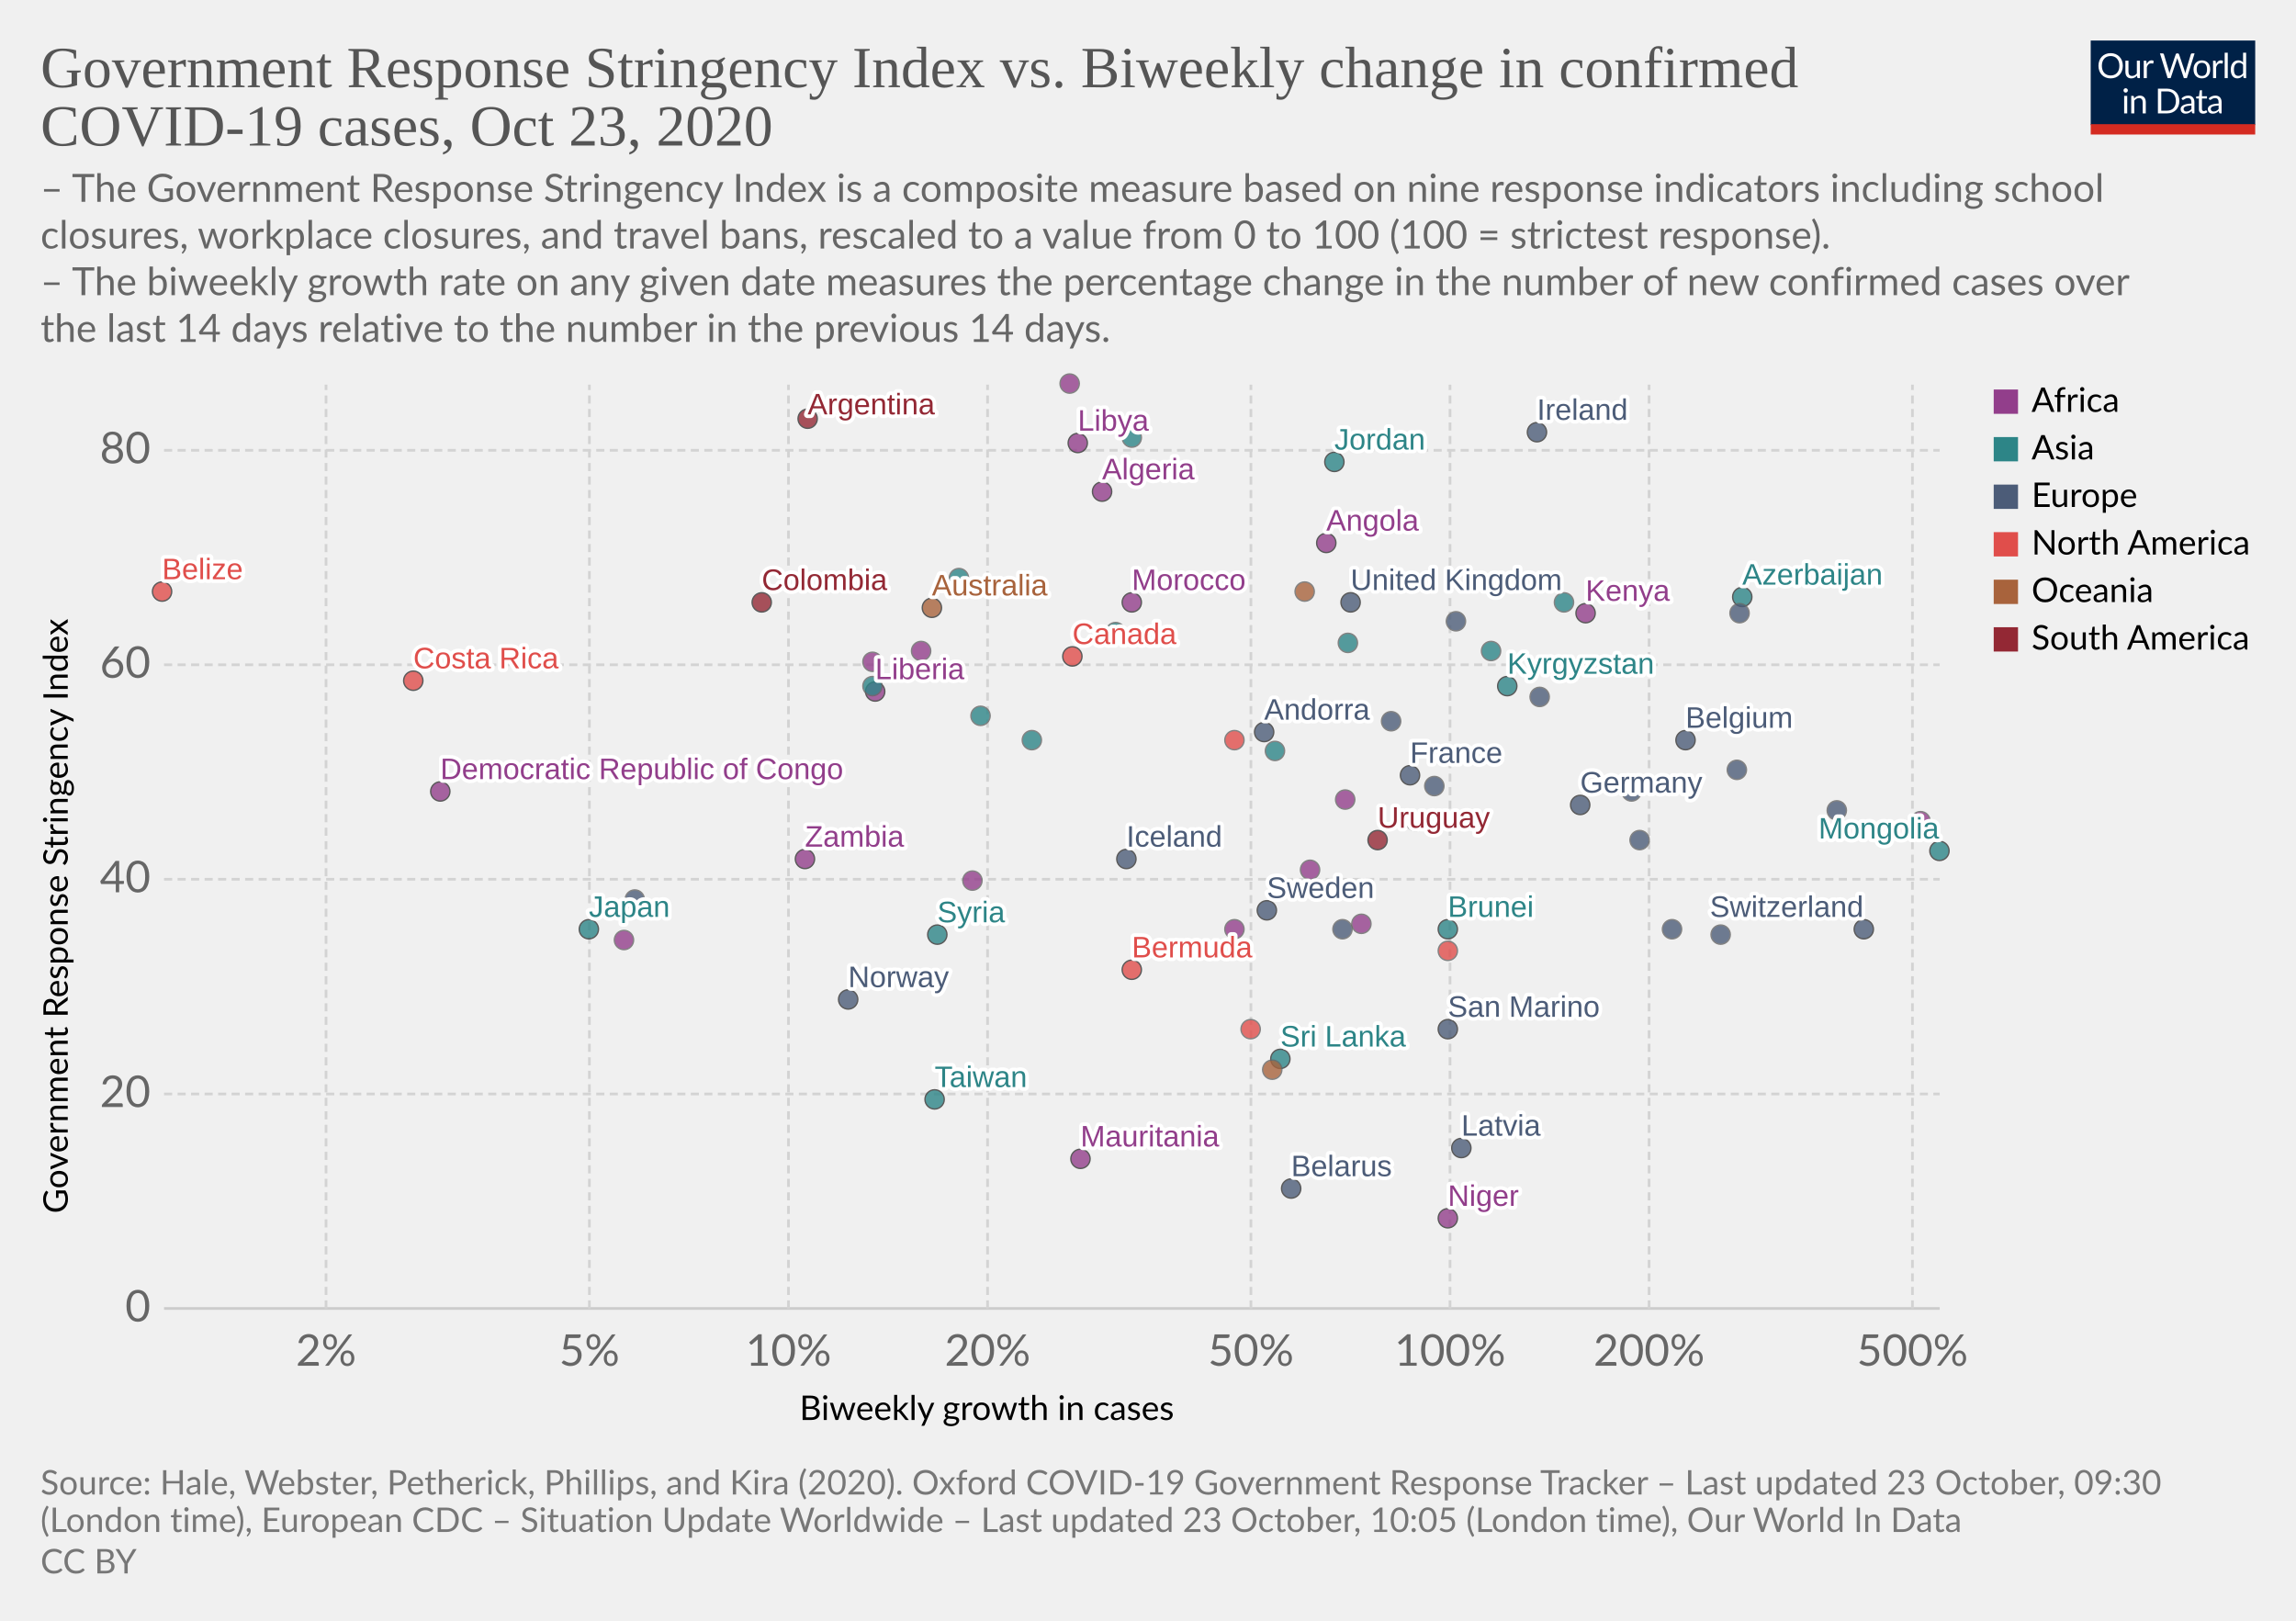
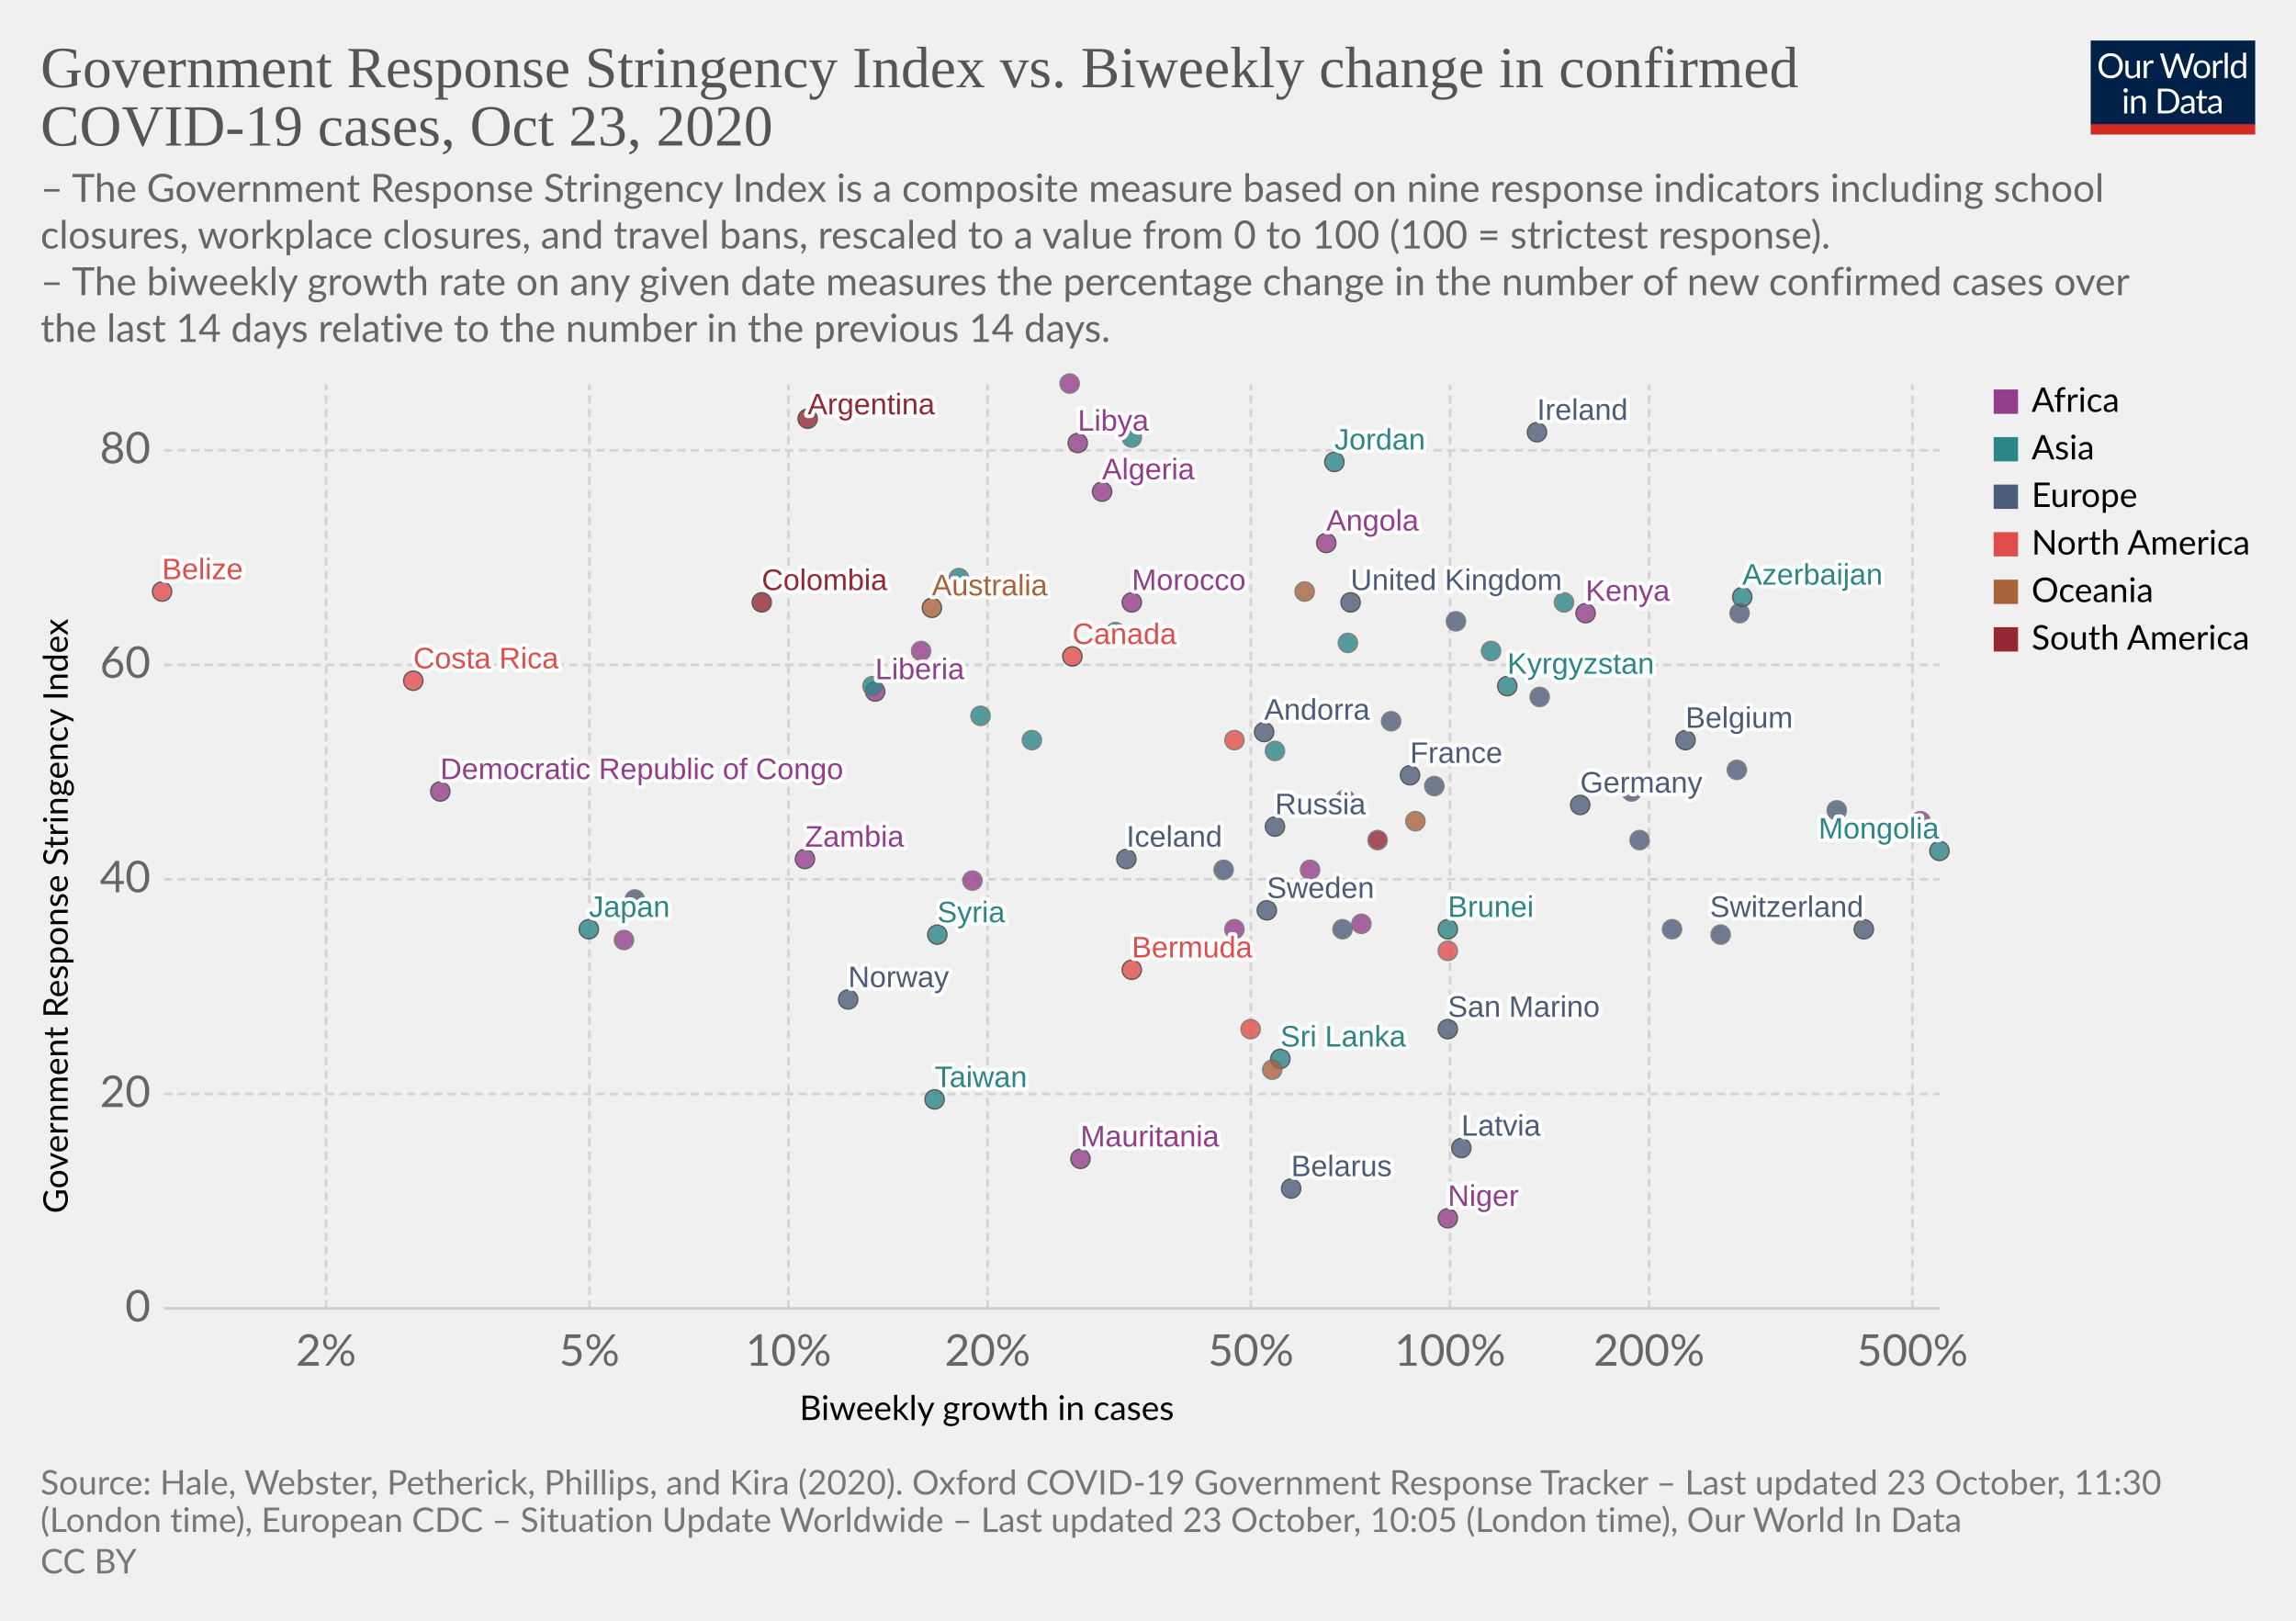
<svg xmlns="http://www.w3.org/2000/svg" version="1.1" style="background-color:#fff;-webkit-font-smoothing:antialiased" width="850" height="600" viewBox="0 0 850 600" font-family="Lato,'Helvetica Neue',Helvetica,Arial,sans-serif" font-size="18" text-rendering="optimizeLegibility">
  <g class="HeaderView">
    <g transform="matrix(.29 0 0 .29 774 15)">
      <svg width="210" height="120" viewBox="0 0 210 120" fill="none">
        <g clip-path="url(#clip0)">
          <path d="M0 0h210v107.89H0V0z" fill="#002147" />
          <path d="M40.98 32.25c0 2.36-.38 4.53-1.12 6.51a14.26 14.26 0 01-8.1 8.4c-1.9.78-4.02 1.17-6.34 1.17a16.6 16.6 0 01-6.33-1.17 14.31 14.31 0 01-8.08-8.4 18.29 18.29 0 01-1.12-6.51c0-2.36.38-4.53 1.12-6.5a14.32 14.32 0 018.07-8.44c1.92-.8 4.03-1.19 6.34-1.19 2.32 0 4.43.4 6.34 1.19 1.92.8 3.56 1.9 4.93 3.34a14.87 14.87 0 013.17 5.1 18.1 18.1 0 011.12 6.5zm-4.38 0c0-1.94-.26-3.68-.8-5.22a10.91 10.91 0 00-2.24-3.89 9.68 9.68 0 00-3.52-2.46 11.95 11.95 0 00-4.62-.86c-1.68 0-3.21.28-4.6.86a9.88 9.88 0 00-3.54 2.46 10.91 10.91 0 00-2.24 3.9c-.53 1.53-.8 3.27-.8 5.2 0 1.94.27 3.68.8 5.22a11.17 11.17 0 002.24 3.9 10.01 10.01 0 003.55 2.44c1.38.56 2.9.83 4.6.83 1.7 0 3.24-.27 4.61-.83a9.8 9.8 0 003.52-2.44 11.17 11.17 0 002.25-3.9c.53-1.54.8-3.28.8-5.21zm26.22-6.54V48H60.5c-.56 0-.9-.27-1.05-.81l-.31-2.4a12.45 12.45 0 01-3.26 2.6c-1.2.64-2.58.96-4.13.96-1.22 0-2.3-.2-3.24-.6a6.52 6.52 0 01-2.33-1.7 7.37 7.37 0 01-1.43-2.67c-.3-1.04-.46-2.2-.46-3.45V25.7h3.91v14.22c0 1.68.38 2.99 1.15 3.91.77.93 1.96 1.39 3.54 1.39 1.16 0 2.24-.27 3.23-.82a10.42 10.42 0 002.8-2.28V25.7h3.91zm8.61 4.47a9.94 9.94 0 012.6-3.56 5.64 5.64 0 013.76-1.3c.47 0 .92.05 1.34.15.44.1.83.27 1.17.49l-.3 2.92c-.09.37-.3.55-.66.55-.2 0-.5-.04-.9-.13a6.21 6.21 0 00-3.24.18c-.54.2-1.03.5-1.47.92-.42.4-.81.9-1.17 1.5-.33.58-.64 1.26-.92 2.02V48H67.7V25.71h2.25c.42 0 .72.08.88.25.16.16.27.44.33.83l.26 3.39zm61.16-13.7L122.75 48h-3.82l-7.99-24.05a21.95 21.95 0 01-.42-1.58 38.36 38.36 0 01-.44 1.58L102.05 48h-3.83L88.4 16.47h3.54c.38 0 .7.1.95.29.26.2.43.43.5.73l6.52 21.9c.1.4.2.83.28 1.28.1.46.2.94.29 1.46l.3-1.46c.12-.47.25-.9.38-1.27l7.41-21.91c.1-.25.26-.48.51-.69.27-.22.58-.33.95-.33h1.23c.38 0 .69.1.92.29.24.2.41.43.53.73l7.4 21.9a28.4 28.4 0 01.68 2.62 29.52 29.52 0 01.52-2.61l6.54-21.91c.07-.27.23-.5.48-.7.27-.21.58-.32.95-.32h3.32zm9.35 8.88c1.63 0 3.1.27 4.4.82a9.43 9.43 0 015.46 5.94c.5 1.4.74 2.98.74 4.73 0 1.76-.25 3.34-.74 4.75a9.43 9.43 0 01-5.46 5.92c-1.3.52-2.77.79-4.4.79-1.64 0-3.12-.27-4.44-.8a9.42 9.42 0 01-3.35-2.3c-.92-1-1.63-2.2-2.13-3.61-.49-1.41-.73-3-.73-4.75s.24-3.33.73-4.73c.5-1.43 1.2-2.64 2.13-3.63a9.4 9.4 0 013.35-2.31c1.32-.55 2.8-.82 4.44-.82zm0 19.89c2.2 0 3.84-.73 4.93-2.2 1.08-1.48 1.63-3.54 1.63-6.18 0-2.66-.55-4.72-1.63-6.2-1.09-1.49-2.73-2.23-4.93-2.23-1.12 0-2.09.2-2.93.57a5.7 5.7 0 00-2.06 1.65 7.5 7.5 0 00-1.24 2.67c-.26 1.04-.4 2.22-.4 3.54 0 2.64.55 4.7 1.64 6.18 1.1 1.47 2.76 2.2 4.99 2.2zm17.97-15.07a9.94 9.94 0 012.6-3.56 5.64 5.64 0 013.76-1.3c.47 0 .91.05 1.34.15.44.1.83.27 1.16.49l-.28 2.92c-.09.37-.31.55-.66.55-.2 0-.5-.04-.9-.13a6.2 6.2 0 00-3.24.18c-.54.2-1.03.5-1.47.92-.43.4-.82.9-1.17 1.5a13.1 13.1 0 00-.92 2.02V48h-3.94V25.71h2.24c.43 0 .72.08.88.25.17.16.28.44.33.83l.27 3.39zm15.04-14.59V48h-3.92V15.6h3.92zm19.55 15.43a6.22 6.22 0 00-2.38-2.05 6.7 6.7 0 00-2.86-.6c-2.07 0-3.66.75-4.77 2.23-1.12 1.48-1.68 3.6-1.68 6.33 0 1.46.13 2.7.38 3.74a7.29 7.29 0 001.1 2.56 4.35 4.35 0 001.78 1.45c.7.3 1.5.46 2.4.46 1.29 0 2.41-.3 3.36-.88a9.6 9.6 0 002.67-2.49V31.02zm3.91-15.43V48h-2.33c-.56 0-.9-.27-1.06-.81l-.35-2.71a12.13 12.13 0 01-3.25 2.77 8.28 8.28 0 01-4.23 1.06 7.31 7.31 0 01-6.14-2.9c-.73-.96-1.3-2.15-1.69-3.57a18.35 18.35 0 01.07-9.48 11.29 11.29 0 011.89-3.7 8.7 8.7 0 017.06-3.34 7.96 7.96 0 016.12 2.62V15.59h3.91zM46.61 70.71V93H42.7V70.71h3.91zm.84-7c0 .39-.08.75-.24 1.09a2.81 2.81 0 01-1.52 1.47 2.67 2.67 0 01-2.16 0 2.9 2.9 0 01-1.45-1.47 2.67 2.67 0 010-2.16c.15-.35.35-.65.6-.9.25-.27.53-.47.85-.62a2.67 2.67 0 012.16 0c.35.15.65.35.9.62.27.25.47.55.62.9.16.34.24.7.24 1.08zm7.97 10.24c.49-.54 1-1.04 1.54-1.48a9.85 9.85 0 013.66-1.84 8.96 8.96 0 015.43.35c.94.4 1.72.97 2.33 1.71a7.36 7.36 0 011.43 2.67c.32 1.04.49 2.19.49 3.45V93h-3.94V78.81c0-1.69-.4-3-1.17-3.92-.76-.93-1.93-1.4-3.5-1.4a6.6 6.6 0 00-3.25.83c-1 .56-1.92 1.31-2.77 2.27V93h-3.94V70.71h2.35c.56 0 .9.28 1.04.82l.3 2.42zm57.7 3.3c0 2.36-.37 4.5-1.11 6.44a14.3 14.3 0 01-3.17 4.98 14.1 14.1 0 01-4.93 3.2c-1.9.76-4.02 1.13-6.33 1.13H85.8V61.47h11.77c2.31 0 4.42.39 6.33 1.15a13.8 13.8 0 018.1 8.18 17.75 17.75 0 011.12 6.45zm-4.37 0c0-1.94-.26-3.67-.8-5.2a10.94 10.94 0 00-2.23-3.87 9.57 9.57 0 00-3.53-2.42 12.23 12.23 0 00-4.61-.83h-7.5v24.62h7.5c1.7 0 3.24-.28 4.61-.84a9.7 9.7 0 003.53-2.4 10.94 10.94 0 002.24-3.87c.53-1.53.8-3.26.8-5.2zm19.8 5.72c-1.8.06-3.34.2-4.62.44-1.26.22-2.3.51-3.1.88-.8.36-1.37.8-1.74 1.3-.35.5-.53 1.05-.53 1.67 0 .58.1 1.1.3 1.52a3 3 0 00.76 1.05c.34.27.73.46 1.17.6.45.11.94.17 1.45.17a7.28 7.28 0 003.5-.81 11.95 11.95 0 002.82-2.2v-4.62zm-12.65-9.11a12.73 12.73 0 013.98-2.66c1.43-.59 3-.88 4.73-.88 1.25 0 2.36.2 3.33.61a6.81 6.81 0 013.94 4.38c.33 1.04.5 2.19.5 3.43V93h-1.74a1.8 1.8 0 01-.88-.18c-.2-.13-.36-.38-.48-.74l-.44-2.12c-.59.55-1.16 1.03-1.72 1.46a9.48 9.48 0 01-3.74 1.7c-.69.15-1.46.23-2.3.23-.87 0-1.69-.12-2.45-.35a5.34 5.34 0 01-3.34-2.93 6.64 6.64 0 01-.49-2.64c0-.88.25-1.72.73-2.53a6.33 6.33 0 012.35-2.17c1.09-.63 2.5-1.15 4.25-1.54 1.75-.41 3.89-.65 6.42-.7v-1.75c0-1.73-.37-3.03-1.12-3.91-.75-.9-1.84-1.34-3.28-1.34-.97 0-1.78.12-2.44.37-.64.23-1.2.5-1.7.81l-1.23.82c-.33.23-.67.35-1 .35-.27 0-.5-.07-.69-.2a2.1 2.1 0 01-.48-.53l-.7-1.25zm27.67 19.5c-1.76 0-3.12-.5-4.07-1.48-.94-.98-1.41-2.4-1.41-4.25V74h-2.68a.9.9 0 01-.6-.2c-.16-.14-.24-.36-.24-.66v-1.56l3.65-.46.9-6.89a.9.9 0 01.29-.52.88.88 0 01.62-.22H142v7.67h6.44V74H142v13.38c0 .94.22 1.63.68 2.09.45.45 1.04.68 1.76.68a3.21 3.21 0 001.85-.53l.55-.35c.16-.12.3-.18.41-.18.2 0 .4.13.55.38l1.15 1.87a7.45 7.45 0 01-2.44 1.5c-.96.35-1.94.52-2.95.52zm19.68-10.4c-1.8.07-3.34.21-4.62.45-1.26.22-2.3.51-3.1.88-.8.36-1.37.8-1.74 1.3-.35.5-.53 1.05-.53 1.67 0 .58.1 1.1.3 1.52.18.42.44.77.76 1.05.34.27.73.46 1.17.6.45.11.94.17 1.45.17a7.3 7.3 0 003.5-.81 12.04 12.04 0 002.82-2.2v-4.62zm-12.65-9.1a12.72 12.72 0 013.99-2.66c1.42-.59 3-.88 4.72-.88 1.25 0 2.36.2 3.33.61a6.81 6.81 0 013.94 4.38c.33 1.04.5 2.19.5 3.43V93h-1.74a1.8 1.8 0 01-.88-.18c-.2-.13-.36-.38-.48-.74l-.44-2.12c-.59.55-1.16 1.03-1.72 1.46a9.48 9.48 0 01-3.74 1.7c-.69.15-1.46.23-2.3.23-.87 0-1.69-.12-2.45-.35a5.33 5.33 0 01-3.34-2.93 6.62 6.62 0 01-.49-2.64c0-.88.25-1.72.73-2.53a6.33 6.33 0 012.35-2.17c1.09-.63 2.5-1.15 4.25-1.54a31.2 31.2 0 016.42-.7v-1.75c0-1.73-.37-3.03-1.12-3.91-.75-.9-1.84-1.34-3.28-1.34-.97 0-1.78.12-2.44.37-.64.23-1.2.5-1.7.81-.46.3-.87.57-1.22.82-.34.23-.68.35-1.02.35-.26 0-.49-.07-.68-.2a1.88 1.88 0 01-.48-.53l-.7-1.25z" fill="#fff" />
          <path fill="#D42B21" d="M0 106.79h210V120H0z" />
        </g>
        <defs>
          <clipPath id="clip0">
            <path fill="#fff" d="M0 0h210v120H0z" />
          </clipPath>
        </defs>
      </svg>
    </g>
    <a href="https://ourworldindata.org/grapher/government-response-stringency-index-vs-biweekly-change-in-confirmed-covid-19-cases?time=latest" target="_blank" rel="noopener" font-family="&quot;Playfair Display&quot;,Georgia,&quot;Times New Roman&quot;,serif">
      <text font-size="21.6" x="15" y="32.3" fill="#555">
        <tspan x="15" y="32.28">Government Response Stringency Index vs. Biweekly change in confirmed</tspan>
        <tspan x="15" y="53.88">COVID-19 cases, Oct 23, 2020</tspan>
      </text>
    </a>
    <text font-size="14.4" x="15" y="74.7" fill="#666">
      <tspan x="15" y="74.72">– The Government Response Stringency Index is a composite measure based on nine response indicators including school</tspan>
      <tspan x="15" y="92">closures, workplace closures, and travel bans, rescaled to a value from 0 to 100 (100 = strictest response).</tspan>
      <tspan x="15" y="109.28"> – The biweekly growth rate on any given date measures the percentage change in the number of new confirmed cases over</tspan>
      <tspan x="15" y="126.56">the last 14 days relative to the number in the previous 14 days.</tspan>
    </text>
  </g>
  <g class="ScatterPlot">
    <g class="DualAxisView">
      <g class="HorizontalAxis">
        <text font-size="12.6" x="296" y="525.7">
          <tspan x="295.99" y="525.68">Biweekly growth in cases</tspan>
        </text>
        <text x="120.7" y="505.6" fill="#666" text-anchor="middle" font-size="16.2">2%</text>
        <text x="218.2" y="505.6" fill="#666" text-anchor="middle" font-size="16.2">5%</text>
        <text x="291.9" y="505.6" fill="#666" text-anchor="middle" font-size="16.2">10%</text>
        <text x="365.6" y="505.6" fill="#666" text-anchor="middle" font-size="16.2">20%</text>
        <text x="463.1" y="505.6" fill="#666" text-anchor="middle" font-size="16.2">50%</text>
        <text x="536.8" y="505.6" fill="#666" text-anchor="middle" font-size="16.2">100%</text>
        <text x="610.5" y="505.6" fill="#666" text-anchor="middle" font-size="16.2">200%</text>
        <text x="708" y="505.6" fill="#666" text-anchor="middle" font-size="16.2">500%</text>
      </g>
      <g class="VerticalAxis">
        <text font-size="12.6" x="-449.2" y="25.1" transform="rotate(-90)">
          <tspan x="-449.2" y="25.08">Government Response Stringency Index</tspan>
        </text>
        <text x="55.74" y="484.4" fill="#666" dominant-baseline="middle" text-anchor="end" font-size="16.2">0</text>
        <text x="55.74" y="405" fill="#666" dominant-baseline="middle" text-anchor="end" font-size="16.2">20</text>
        <text x="55.74" y="325.5" fill="#666" dominant-baseline="middle" text-anchor="end" font-size="16.2">40</text>
        <text x="55.74" y="246.1" fill="#666" dominant-baseline="middle" text-anchor="end" font-size="16.2">60</text>
        <text x="55.74" y="166.7" fill="#666" dominant-baseline="middle" text-anchor="end" font-size="16.2">80</text>
      </g>
      <g class="AxisGridLines horizontalLines">
        <path stroke="#ccc" d="M60.74 484.4h657.35" />
        <path stroke="#d3d3d3" stroke-dasharray="3,2" d="M60.74 405h657.35M60.74 325.5h657.35M60.74 246.1h657.35M60.74 166.7h657.35" />
      </g>
      <g class="AxisGridLines verticalLines" stroke="#d3d3d3" stroke-dasharray="3,2">
        <path d="M120.7 484.4v-342M218.2 484.4v-342M291.9 484.4v-342M365.6 484.4v-342M463.1 484.4v-342M536.8 484.4v-342M610.5 484.4v-342M708 484.4v-342" />
      </g>
    </g>
    <g class="PointsWithLabels clickable" clip-path="url(#a)" font-family="Arial, sans-serif">
      <path fill="rgba(255,255,255,0)" d="M60.74 142.4h657.35v342H60.74z" />
      <defs>
        <clipPath id="a">
          <path d="M50.74 132.4h677.35v362H50.74z" />
        </clipPath>
      </defs>
      <g class="key-United-Kingdom_0">
        <circle cx="500" cy="223" r="3.57" fill="#4C5C78" opacity=".8" stroke="#333" stroke-width=".5" />
      </g>
      <g class="key-Ireland_0">
        <circle cx="569" cy="160" r="3.57" fill="#4C5C78" opacity=".8" stroke="#333" stroke-width=".5" />
      </g>
      <g class="key-France_0">
        <circle cx="522" cy="287" r="3.57" fill="#4C5C78" opacity=".8" stroke="#333" stroke-width=".5" />
      </g>
      <g class="key-Belgium_0">
        <circle cx="624" cy="274" r="3.57" fill="#4C5C78" opacity=".8" stroke="#333" stroke-width=".5" />
      </g>
      <g class="key-Netherlands_0">
        <circle cx="539" cy="230" r="3.57" fill="#4C5C78" opacity=".8" stroke="#666" stroke-width=".5" />
      </g>
      <g class="key-Germany_0">
        <circle cx="585" cy="298" r="3.57" fill="#4C5C78" opacity=".8" stroke="#333" stroke-width=".5" />
      </g>
      <g class="key-Switzerland_0">
        <circle cx="690" cy="344" r="3.57" fill="#4C5C78" opacity=".8" stroke="#333" stroke-width=".5" />
      </g>
      <g class="key-Italy_0">
        <circle cx="643" cy="285" r="3.57" fill="#4C5C78" opacity=".8" stroke="#666" stroke-width=".5" />
      </g>
      <g class="key-Sweden_0">
        <circle cx="469" cy="337" r="3.57" fill="#4C5C78" opacity=".8" stroke="#333" stroke-width=".5" />
      </g>
      <g class="key-Poland_0">
        <circle cx="637" cy="346" r="3.57" fill="#4C5C78" opacity=".8" stroke="#666" stroke-width=".5" />
      </g>
+       <g class="key-Russia_0">
+         <circle cx="472" cy="306" r="3.57" fill="#4C5C78" opacity=".8" stroke="#333" stroke-width=".5" />
+       </g>
      <g class="key-Japan_0">
        <circle cx="218" cy="344" r="3.57" fill="#2D8587" opacity=".8" stroke="#333" stroke-width=".5" />
      </g>
      <g class="key-Albania_0">
        <circle cx="497" cy="344" r="3.57" fill="#4C5C78" opacity=".8" stroke="#666" stroke-width=".5" />
      </g>
      <g class="key-Algeria_0">
        <circle cx="408" cy="182" r="3.57" fill="#923E8B" opacity=".8" stroke="#333" stroke-width=".5" />
      </g>
      <g class="key-Andorra_0">
        <circle cx="468" cy="271" r="3.57" fill="#4C5C78" opacity=".8" stroke="#333" stroke-width=".5" />
      </g>
      <g class="key-Angola_0">
        <circle cx="491" cy="201" r="3.57" fill="#923E8B" opacity=".8" stroke="#333" stroke-width=".5" />
      </g>
      <g class="key-Argentina_0">
        <circle cx="299" cy="155" r="3.57" fill="#932834" opacity=".8" stroke="#333" stroke-width=".5" />
      </g>
      <g class="key-Australia_0">
        <circle cx="345" cy="225" r="3.57" fill="#A8633C" opacity=".8" stroke="#333" stroke-width=".5" />
      </g>
      <g class="key-Azerbaijan_0">
        <circle cx="645" cy="221" r="3.57" fill="#2D8587" opacity=".8" stroke="#333" stroke-width=".5" />
      </g>
      <g class="key-Lithuania_0">
        <circle cx="531" cy="291" r="3.57" fill="#4C5C78" opacity=".8" stroke="#666" stroke-width=".5" />
      </g>
      <g class="key-Libya_0">
        <circle cx="399" cy="164" r="3.57" fill="#923E8B" opacity=".8" stroke="#333" stroke-width=".5" />
      </g>
      <g class="key-Liberia_0">
        <circle cx="324" cy="256" r="3.57" fill="#923E8B" opacity=".8" stroke="#333" stroke-width=".5" />
      </g>
      <g class="key-Latvia_0">
        <circle cx="541" cy="425" r="3.57" fill="#4C5C78" opacity=".8" stroke="#333" stroke-width=".5" />
      </g>
      <g class="key-Kyrgyzstan_0">
        <circle cx="558" cy="254" r="3.57" fill="#2D8587" opacity=".8" stroke="#333" stroke-width=".5" />
      </g>
      <g class="key-South-Korea_0">
        <circle cx="363" cy="265" r="3.57" fill="#2D8587" opacity=".8" stroke="#666" stroke-width=".5" />
      </g>
      <g class="key-Kenya_0">
        <circle cx="587" cy="227" r="3.57" fill="#923E8B" opacity=".8" stroke="#333" stroke-width=".5" />
      </g>
      <g class="key-Jordan_0">
        <circle cx="494" cy="171" r="3.57" fill="#2D8587" opacity=".8" stroke="#333" stroke-width=".5" />
      </g>
+       <g class="key-Hungary_0">
+         <circle cx="453" cy="322" r="3.57" fill="#4C5C78" opacity=".8" stroke="#666" stroke-width=".5" />
+       </g>
      <g class="key-Sri-Lanka_0">
        <circle cx="474" cy="392" r="3.57" fill="#2D8587" opacity=".8" stroke="#333" stroke-width=".5" />
      </g>
      <g class="key-Myanmar_0">
        <circle cx="419" cy="162" r="3.57" fill="#2D8587" opacity=".8" stroke="#666" stroke-width=".5" />
      </g>
      <g class="key-Barbados_0">
        <circle cx="463" cy="381" r="3.57" fill="#E04E4B" opacity=".8" stroke="#666" stroke-width=".5" />
      </g>
      <g class="key-Belarus_0">
        <circle cx="478" cy="440" r="3.57" fill="#4C5C78" opacity=".8" stroke="#333" stroke-width=".5" />
      </g>
      <g class="key-Belize_0">
        <circle cx="60" cy="219" r="3.57" fill="#E04E4B" opacity=".8" stroke="#333" stroke-width=".5" />
      </g>
      <g class="key-Benin_0">
        <circle cx="498" cy="296" r="3.57" fill="#923E8B" opacity=".8" stroke="#666" stroke-width=".5" />
      </g>
      <g class="key-Brunei_0">
        <circle cx="536" cy="344" r="3.57" fill="#2D8587" opacity=".8" stroke="#333" stroke-width=".5" />
      </g>
      <g class="key-Bulgaria_0">
        <circle cx="619" cy="344" r="3.57" fill="#4C5C78" opacity=".8" stroke="#666" stroke-width=".5" />
      </g>
      <g class="key-Canada_0">
        <circle cx="397" cy="243" r="3.57" fill="#E04E4B" opacity=".8" stroke="#333" stroke-width=".5" />
      </g>
-       <g class="key-Cape-Verde_0">
-         <circle cx="323" cy="245" r="3.57" fill="#923E8B" opacity=".8" stroke="#666" stroke-width=".5" />
-       </g>
      <g class="key-Zambia_0">
        <circle cx="298" cy="318" r="3.57" fill="#923E8B" opacity=".8" stroke="#333" stroke-width=".5" />
      </g>
      <g class="key-Uruguay_0">
-         <circle cx="510" cy="311" r="3.57" fill="#932834" opacity=".8" stroke="#333" stroke-width=".5" />
+         <circle cx="510" cy="311" r="3.57" fill="#932834" opacity=".8" stroke="#666" stroke-width=".5" />
      </g>
      <g class="key-Egypt_0">
        <circle cx="341" cy="241" r="3.57" fill="#923E8B" opacity=".8" stroke="#666" stroke-width=".5" />
      </g>
      <g class="key-Romania_0">
        <circle cx="515" cy="267" r="3.57" fill="#4C5C78" opacity=".8" stroke="#666" stroke-width=".5" />
      </g>
      <g class="key-Portugal_0">
        <circle cx="570" cy="258" r="3.57" fill="#4C5C78" opacity=".8" stroke="#666" stroke-width=".5" />
      </g>
      <g class="key-Papua-New-Guinea_0">
        <circle cx="524" cy="304" r="3.57" fill="#A8633C" opacity=".8" stroke="#666" stroke-width=".5" />
      </g>
      <g class="key-Norway_0">
        <circle cx="314" cy="370" r="3.57" fill="#4C5C78" opacity=".8" stroke="#333" stroke-width=".5" />
      </g>
      <g class="key-Niger_0">
        <circle cx="536" cy="451" r="3.57" fill="#923E8B" opacity=".8" stroke="#333" stroke-width=".5" />
      </g>
      <g class="key-New-Zealand_0">
        <circle cx="471" cy="396" r="3.57" fill="#A8633C" opacity=".8" stroke="#666" stroke-width=".5" />
      </g>
      <g class="key-Nepal_0">
        <circle cx="499" cy="238" r="3.57" fill="#2D8587" opacity=".8" stroke="#666" stroke-width=".5" />
      </g>
      <g class="key-Morocco_0">
        <circle cx="419" cy="223" r="3.57" fill="#923E8B" opacity=".8" stroke="#333" stroke-width=".5" />
      </g>
      <g class="key-Mongolia_0">
        <circle cx="718" cy="315" r="3.57" fill="#2D8587" opacity=".8" stroke="#333" stroke-width=".5" />
      </g>
      <g class="key-Mauritania_0">
        <circle cx="400" cy="429" r="3.57" fill="#923E8B" opacity=".8" stroke="#333" stroke-width=".5" />
      </g>
      <g class="key-Mali_0">
        <circle cx="231" cy="348" r="3.57" fill="#923E8B" opacity=".8" stroke="#666" stroke-width=".5" />
      </g>
      <g class="key-Malaysia_0">
        <circle cx="579" cy="223" r="3.57" fill="#2D8587" opacity=".8" stroke="#666" stroke-width=".5" />
      </g>
      <g class="key-Colombia_0">
        <circle cx="282" cy="223" r="3.57" fill="#932834" opacity=".8" stroke="#333" stroke-width=".5" />
      </g>
      <g class="key-China_0">
        <circle cx="323" cy="254" r="3.57" fill="#2D8587" opacity=".8" stroke="#666" stroke-width=".5" />
      </g>
      <g class="key-Bermuda_0">
        <circle cx="419" cy="359" r="3.57" fill="#E04E4B" opacity=".8" stroke="#333" stroke-width=".5" />
      </g>
      <g class="key-Taiwan_0">
        <circle cx="346" cy="407" r="3.57" fill="#2D8587" opacity=".8" stroke="#333" stroke-width=".5" />
      </g>
      <g class="key-Greenland_0">
        <circle cx="536" cy="352" r="3.57" fill="#E04E4B" opacity=".8" stroke="#666" stroke-width=".5" />
      </g>
      <g class="key-Iceland_0">
        <circle cx="417" cy="318" r="3.57" fill="#4C5C78" opacity=".8" stroke="#333" stroke-width=".5" />
      </g>
      <g class="key-Kuwait_0">
        <circle cx="413" cy="234" r="3.57" fill="#2D8587" opacity=".8" stroke="#666" stroke-width=".5" />
      </g>
      <g class="key-Luxembourg_0">
        <circle cx="607" cy="311" r="3.57" fill="#4C5C78" opacity=".8" stroke="#666" stroke-width=".5" />
      </g>
      <g class="key-Turkey_0">
        <circle cx="355" cy="214" r="3.57" fill="#2D8587" opacity=".8" stroke="#666" stroke-width=".5" />
      </g>
      <g class="key-Tunisia_0">
        <circle cx="485" cy="322" r="3.57" fill="#923E8B" opacity=".8" stroke="#666" stroke-width=".5" />
      </g>
      <g class="key-United-Arab-Emirates_0">
        <circle cx="382" cy="274" r="3.57" fill="#2D8587" opacity=".8" stroke="#666" stroke-width=".5" />
      </g>
      <g class="key-Syria_0">
        <circle cx="347" cy="346" r="3.57" fill="#2D8587" opacity=".8" stroke="#333" stroke-width=".5" />
      </g>
      <g class="key-South-Africa_0">
        <circle cx="360" cy="326" r="3.57" fill="#923E8B" opacity=".8" stroke="#666" stroke-width=".5" />
      </g>
      <g class="key-Slovenia_0">
        <circle cx="644" cy="227" r="3.57" fill="#4C5C78" opacity=".8" stroke="#666" stroke-width=".5" />
      </g>
      <g class="key-Vietnam_0">
        <circle cx="472" cy="278" r="3.57" fill="#2D8587" opacity=".8" stroke="#666" stroke-width=".5" />
      </g>
      <g class="key-Guinea_0">
        <circle cx="504" cy="342" r="3.57" fill="#923E8B" opacity=".8" stroke="#666" stroke-width=".5" />
      </g>
      <g class="key-Georgia_0">
        <circle cx="552" cy="241" r="3.57" fill="#2D8587" opacity=".8" stroke="#666" stroke-width=".5" />
      </g>
      <g class="key-Djibouti_0">
        <circle cx="711" cy="304" r="3.57" fill="#923E8B" opacity=".8" stroke="#666" stroke-width=".5" />
      </g>
      <g class="key-Eritrea_0">
        <circle cx="396" cy="142" r="3.57" fill="#923E8B" opacity=".8" stroke="#666" stroke-width=".5" />
      </g>
      <g class="key-Denmark_0">
        <circle cx="235" cy="333" r="3.57" fill="#4C5C78" opacity=".8" stroke="#666" stroke-width=".5" />
      </g>
      <g class="key-Czech-Republic_0">
        <circle cx="604" cy="293" r="3.57" fill="#4C5C78" opacity=".8" stroke="#666" stroke-width=".5" />
      </g>
      <g class="key-Cyprus_0">
        <circle cx="680" cy="300" r="3.57" fill="#4C5C78" opacity=".8" stroke="#666" stroke-width=".5" />
      </g>
      <g class="key-Costa-Rica_0">
        <circle cx="153" cy="252" r="3.57" fill="#E04E4B" opacity=".8" stroke="#333" stroke-width=".5" />
      </g>
      <g class="key-Democratic-Republic-of-Congo_0">
        <circle cx="163" cy="293" r="3.57" fill="#923E8B" opacity=".8" stroke="#333" stroke-width=".5" />
      </g>
      <g class="key-San-Marino_0">
        <circle cx="536" cy="381" r="3.57" fill="#4C5C78" opacity=".8" stroke="#333" stroke-width=".5" />
      </g>
      <g class="key-Guam_0">
        <circle cx="483" cy="219" r="3.57" fill="#A8633C" opacity=".8" stroke="#666" stroke-width=".5" />
      </g>
      <g class="key-South-Sudan_0">
        <circle cx="457" cy="344" r="3.57" fill="#923E8B" opacity=".8" stroke="#666" stroke-width=".5" />
      </g>
      <g class="key-El-Salvador_0">
        <circle cx="457" cy="274" r="3.57" fill="#E04E4B" opacity=".8" stroke="#666" stroke-width=".5" />
      </g>
      <g class="backgroundLabels" fill="#333" font-size="11" font-weight="400">
        <text x="500" y="218.43" fill="#fff" stroke="#fff" stroke-linecap="round" stroke-linejoin="round" stroke-width=".25em">United Kingdom</text>
        <text x="500" y="218.43" fill="#4C5C78">United Kingdom</text>
        <text x="569" y="155.43" fill="#fff" stroke="#fff" stroke-linecap="round" stroke-linejoin="round" stroke-width=".25em">Ireland</text>
        <text x="569" y="155.43" fill="#4C5C78">Ireland</text>
        <text x="522" y="282.43" fill="#fff" stroke="#fff" stroke-linecap="round" stroke-linejoin="round" stroke-width=".25em">France</text>
        <text x="522" y="282.43" fill="#4C5C78">France</text>
        <text x="624" y="269.43" fill="#fff" stroke="#fff" stroke-linecap="round" stroke-linejoin="round" stroke-width=".25em">Belgium</text>
        <text x="624" y="269.43" fill="#4C5C78">Belgium</text>
        <text x="585" y="293.43" fill="#fff" stroke="#fff" stroke-linecap="round" stroke-linejoin="round" stroke-width=".25em">Germany</text>
        <text x="585" y="293.43" fill="#4C5C78">Germany</text>
        <text x="633.02" y="339.43" fill="#fff" stroke="#fff" stroke-linecap="round" stroke-linejoin="round" stroke-width=".25em">Switzerland</text>
        <text x="633.02" y="339.43" fill="#4C5C78">Switzerland</text>
        <text x="469" y="332.43" fill="#fff" stroke="#fff" stroke-linecap="round" stroke-linejoin="round" stroke-width=".25em">Sweden</text>
        <text x="469" y="332.43" fill="#4C5C78">Sweden</text>
+         <text x="472" y="301.43" fill="#fff" stroke="#fff" stroke-linecap="round" stroke-linejoin="round" stroke-width=".25em">Russia</text>
+         <text x="472" y="301.43" fill="#4C5C78">Russia</text>
        <text x="218" y="339.43" fill="#fff" stroke="#fff" stroke-linecap="round" stroke-linejoin="round" stroke-width=".25em">Japan</text>
        <text x="218" y="339.43" fill="#2D8587">Japan</text>
        <text x="408" y="177.43" fill="#fff" stroke="#fff" stroke-linecap="round" stroke-linejoin="round" stroke-width=".25em">Algeria</text>
        <text x="408" y="177.43" fill="#923E8B">Algeria</text>
        <text x="468" y="266.43" fill="#fff" stroke="#fff" stroke-linecap="round" stroke-linejoin="round" stroke-width=".25em">Andorra</text>
        <text x="468" y="266.43" fill="#4C5C78">Andorra</text>
        <text x="491" y="196.43" fill="#fff" stroke="#fff" stroke-linecap="round" stroke-linejoin="round" stroke-width=".25em">Angola</text>
        <text x="491" y="196.43" fill="#923E8B">Angola</text>
        <text x="299" y="153.4" fill="#fff" stroke="#fff" stroke-linecap="round" stroke-linejoin="round" stroke-width=".25em">Argentina</text>
        <text x="299" y="153.4" fill="#932834">Argentina</text>
        <text x="345" y="220.43" fill="#fff" stroke="#fff" stroke-linecap="round" stroke-linejoin="round" stroke-width=".25em">Australia</text>
        <text x="345" y="220.43" fill="#A8633C">Australia</text>
        <text x="645" y="216.43" fill="#fff" stroke="#fff" stroke-linecap="round" stroke-linejoin="round" stroke-width=".25em">Azerbaijan</text>
        <text x="645" y="216.43" fill="#2D8587">Azerbaijan</text>
        <text x="399" y="159.43" fill="#fff" stroke="#fff" stroke-linecap="round" stroke-linejoin="round" stroke-width=".25em">Libya</text>
        <text x="399" y="159.43" fill="#923E8B">Libya</text>
        <text x="324" y="251.43" fill="#fff" stroke="#fff" stroke-linecap="round" stroke-linejoin="round" stroke-width=".25em">Liberia</text>
        <text x="324" y="251.43" fill="#923E8B">Liberia</text>
        <text x="541" y="420.43" fill="#fff" stroke="#fff" stroke-linecap="round" stroke-linejoin="round" stroke-width=".25em">Latvia</text>
        <text x="541" y="420.43" fill="#4C5C78">Latvia</text>
        <text x="558" y="249.43" fill="#fff" stroke="#fff" stroke-linecap="round" stroke-linejoin="round" stroke-width=".25em">Kyrgyzstan</text>
        <text x="558" y="249.43" fill="#2D8587">Kyrgyzstan</text>
        <text x="587" y="222.43" fill="#fff" stroke="#fff" stroke-linecap="round" stroke-linejoin="round" stroke-width=".25em">Kenya</text>
        <text x="587" y="222.43" fill="#923E8B">Kenya</text>
        <text x="494" y="166.43" fill="#fff" stroke="#fff" stroke-linecap="round" stroke-linejoin="round" stroke-width=".25em">Jordan</text>
        <text x="494" y="166.43" fill="#2D8587">Jordan</text>
        <text x="474" y="387.43" fill="#fff" stroke="#fff" stroke-linecap="round" stroke-linejoin="round" stroke-width=".25em">Sri Lanka</text>
        <text x="474" y="387.43" fill="#2D8587">Sri Lanka</text>
        <text x="478" y="435.43" fill="#fff" stroke="#fff" stroke-linecap="round" stroke-linejoin="round" stroke-width=".25em">Belarus</text>
        <text x="478" y="435.43" fill="#4C5C78">Belarus</text>
        <text x="60" y="214.43" fill="#fff" stroke="#fff" stroke-linecap="round" stroke-linejoin="round" stroke-width=".25em">Belize</text>
        <text x="60" y="214.43" fill="#E04E4B">Belize</text>
        <text x="536" y="339.43" fill="#fff" stroke="#fff" stroke-linecap="round" stroke-linejoin="round" stroke-width=".25em">Brunei</text>
        <text x="536" y="339.43" fill="#2D8587">Brunei</text>
        <text x="397" y="238.43" fill="#fff" stroke="#fff" stroke-linecap="round" stroke-linejoin="round" stroke-width=".25em">Canada</text>
        <text x="397" y="238.43" fill="#E04E4B">Canada</text>
        <text x="298" y="313.43" fill="#fff" stroke="#fff" stroke-linecap="round" stroke-linejoin="round" stroke-width=".25em">Zambia</text>
        <text x="298" y="313.43" fill="#923E8B">Zambia</text>
-         <text x="510" y="306.43" fill="#fff" stroke="#fff" stroke-linecap="round" stroke-linejoin="round" stroke-width=".25em">Uruguay</text>
-         <text x="510" y="306.43" fill="#932834">Uruguay</text>
        <text x="314" y="365.43" fill="#fff" stroke="#fff" stroke-linecap="round" stroke-linejoin="round" stroke-width=".25em">Norway</text>
        <text x="314" y="365.43" fill="#4C5C78">Norway</text>
        <text x="536" y="446.43" fill="#fff" stroke="#fff" stroke-linecap="round" stroke-linejoin="round" stroke-width=".25em">Niger</text>
        <text x="536" y="446.43" fill="#923E8B">Niger</text>
        <text x="419" y="218.43" fill="#fff" stroke="#fff" stroke-linecap="round" stroke-linejoin="round" stroke-width=".25em">Morocco</text>
        <text x="419" y="218.43" fill="#923E8B">Morocco</text>
        <text x="673.23" y="310.43" fill="#fff" stroke="#fff" stroke-linecap="round" stroke-linejoin="round" stroke-width=".25em">Mongolia</text>
        <text x="673.23" y="310.43" fill="#2D8587">Mongolia</text>
        <text x="400" y="424.43" fill="#fff" stroke="#fff" stroke-linecap="round" stroke-linejoin="round" stroke-width=".25em">Mauritania</text>
        <text x="400" y="424.43" fill="#923E8B">Mauritania</text>
        <text x="282" y="218.43" fill="#fff" stroke="#fff" stroke-linecap="round" stroke-linejoin="round" stroke-width=".25em">Colombia</text>
        <text x="282" y="218.43" fill="#932834">Colombia</text>
        <text x="419" y="354.43" fill="#fff" stroke="#fff" stroke-linecap="round" stroke-linejoin="round" stroke-width=".25em">Bermuda</text>
        <text x="419" y="354.43" fill="#E04E4B">Bermuda</text>
        <text x="346" y="402.43" fill="#fff" stroke="#fff" stroke-linecap="round" stroke-linejoin="round" stroke-width=".25em">Taiwan</text>
        <text x="346" y="402.43" fill="#2D8587">Taiwan</text>
        <text x="417" y="313.43" fill="#fff" stroke="#fff" stroke-linecap="round" stroke-linejoin="round" stroke-width=".25em">Iceland</text>
        <text x="417" y="313.43" fill="#4C5C78">Iceland</text>
        <text x="347" y="341.43" fill="#fff" stroke="#fff" stroke-linecap="round" stroke-linejoin="round" stroke-width=".25em">Syria</text>
        <text x="347" y="341.43" fill="#2D8587">Syria</text>
        <text x="153" y="247.43" fill="#fff" stroke="#fff" stroke-linecap="round" stroke-linejoin="round" stroke-width=".25em">Costa Rica</text>
        <text x="153" y="247.43" fill="#E04E4B">Costa Rica</text>
        <text x="163" y="288.43" fill="#fff" stroke="#fff" stroke-linecap="round" stroke-linejoin="round" stroke-width=".25em">Democratic Republic of Congo</text>
        <text x="163" y="288.43" fill="#923E8B">Democratic Republic of Congo</text>
        <text x="536" y="376.43" fill="#fff" stroke="#fff" stroke-linecap="round" stroke-linejoin="round" stroke-width=".25em">San Marino</text>
        <text x="536" y="376.43" fill="#4C5C78">San Marino</text>
      </g>
    </g>
    <g class="ScatterColorLegend clickable" cursor="pointer">
      <g class="legendMark">
        <path fill="#923E8B" d="M738.09 144.2h9v9h-9z" />
        <text font-size="12.6" x="752.1" y="152.5">
          <tspan x="752.09" y="152.48">Africa</tspan>
        </text>
      </g>
      <g class="legendMark">
        <path fill="#2D8587" d="M738.09 161.8h9v9h-9z" />
        <text font-size="12.6" x="752.1" y="170.1">
          <tspan x="752.09" y="170.08">Asia</tspan>
        </text>
      </g>
      <g class="legendMark">
        <path fill="#4C5C78" d="M738.09 179.4h9v9h-9z" />
        <text font-size="12.6" x="752.1" y="187.7">
          <tspan x="752.09" y="187.68">Europe</tspan>
        </text>
      </g>
      <g class="legendMark">
        <path fill="#E04E4B" d="M738.09 197h9v9h-9z" />
        <text font-size="12.6" x="752.1" y="205.3">
          <tspan x="752.09" y="205.28">North America</tspan>
        </text>
      </g>
      <g class="legendMark">
        <path fill="#A8633C" d="M738.09 214.6h9v9h-9z" />
        <text font-size="12.6" x="752.1" y="222.9">
          <tspan x="752.09" y="222.88">Oceania</tspan>
        </text>
      </g>
      <g class="legendMark">
        <path fill="#932834" d="M738.09 232.2h9v9h-9z" />
        <text font-size="12.6" x="752.1" y="240.5">
          <tspan x="752.09" y="240.48">South America</tspan>
        </text>
      </g>
    </g>
  </g>
  <g class="SourcesFooter" fill="#777">
    <g class="clickable" fill="#777">
      <text font-size="12.6" x="15" y="553.3">
-         <tspan x="15" y="553.28">Source: Hale, Webster, Petherick, Phillips, and Kira (2020). Oxford COVID-19 Government Response Tracker – Last updated 23 October, 09:30</tspan>
+         <tspan x="15" y="553.28">Source: Hale, Webster, Petherick, Phillips, and Kira (2020). Oxford COVID-19 Government Response Tracker – Last updated 23 October, 11:30</tspan>
        <tspan x="15" y="567.14">(London time), European CDC – Situation Update Worldwide – Last updated 23 October, 10:05 (London time), Our World In Data</tspan>
      </text>
    </g>
    <text font-size="12.6" x="15" y="582.5">
      <tspan x="15" y="582.48">
        <a class="cclogo" href="http://creativecommons.org/licenses/by/4.0/deed.en_US" target="_blank" fill="#777">CC BY</a>
      </tspan>
    </text>
  </g>
</svg>
